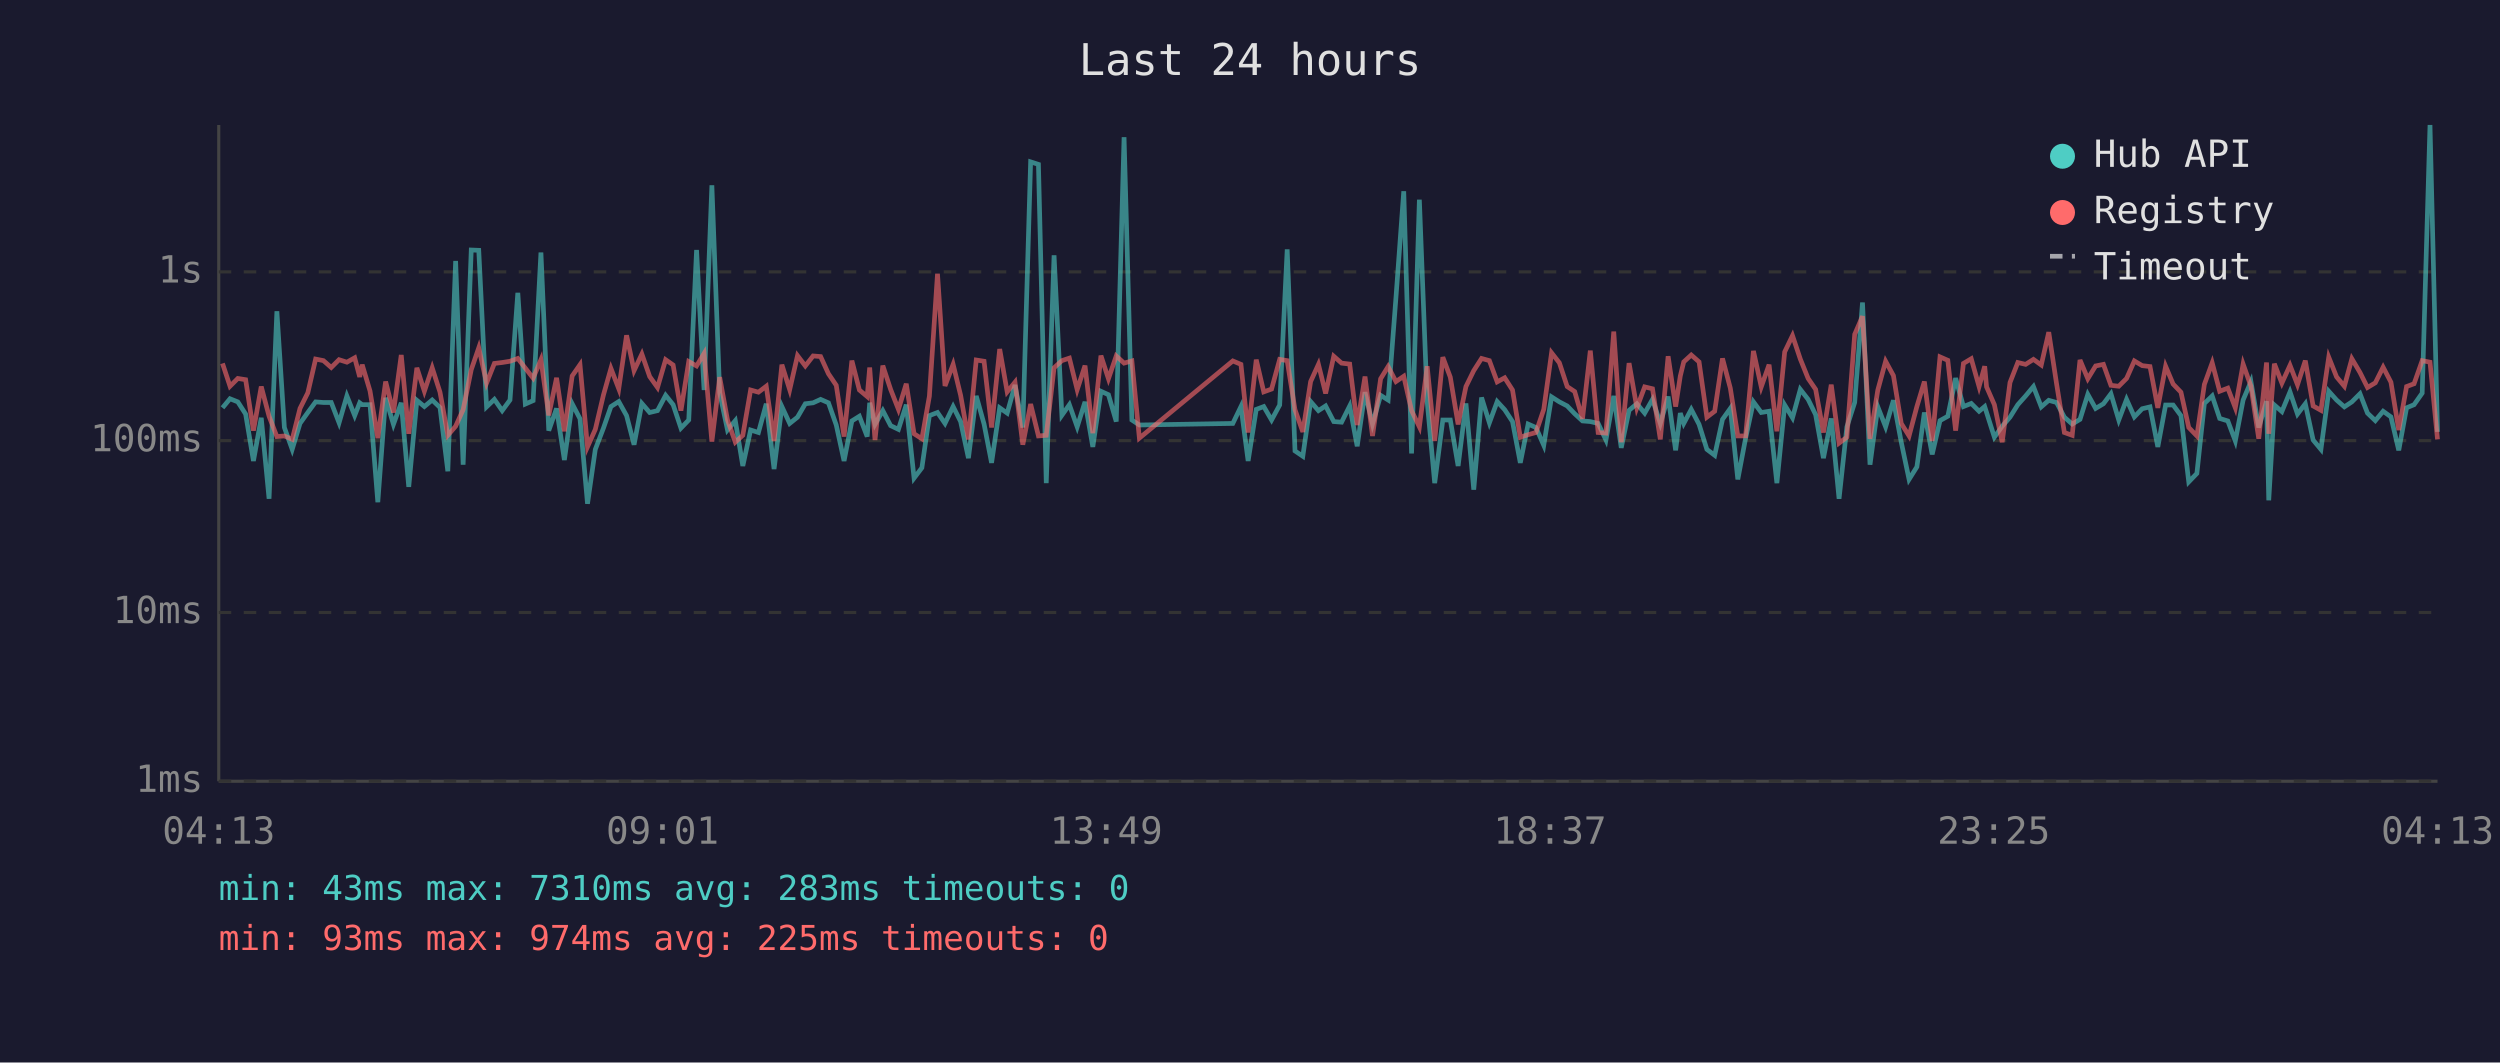
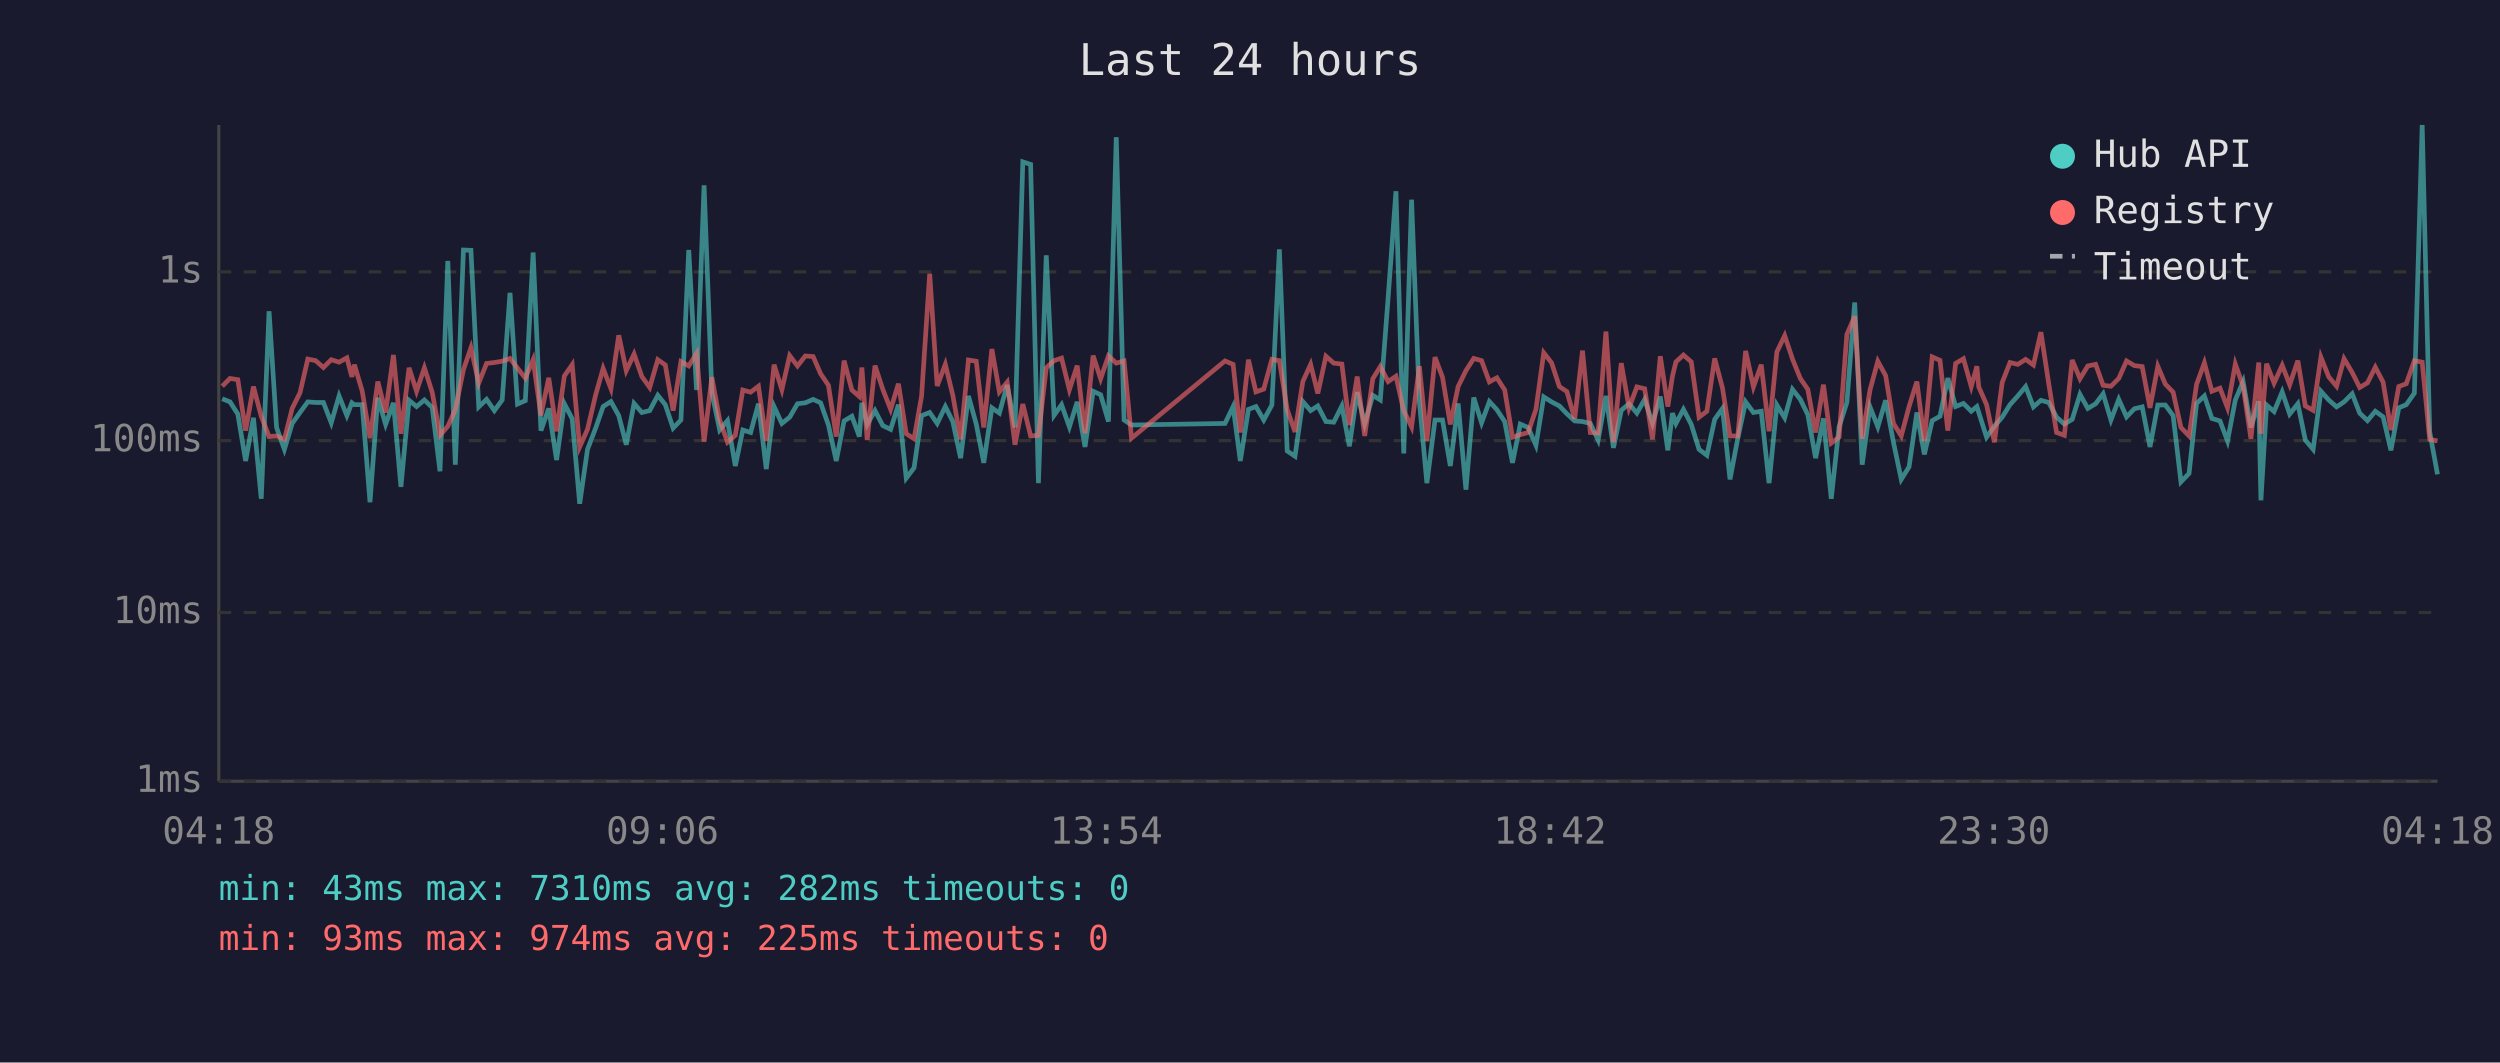
<svg xmlns="http://www.w3.org/2000/svg" viewBox="0 0 800 340" font-family="monospace" font-size="12">
  <rect width="800" height="340" fill="#1a1a2e" />
  <text x="400" y="24" fill="#e0e0e0" font-size="14" text-anchor="middle">Last 24 hours</text>
  <line x1="70" y1="40" x2="70" y2="250" stroke="#444" stroke-width="1" />
  <line x1="70" y1="250" x2="780" y2="250" stroke="#444" stroke-width="1" />
  <line x1="70" y1="250" x2="780" y2="250" stroke="#333" stroke-width="1" stroke-dasharray="4" />
  <text x="65" y="250" fill="#888" text-anchor="end" dominant-baseline="middle">1ms</text>
  <line x1="70" y1="196" x2="780" y2="196" stroke="#333" stroke-width="1" stroke-dasharray="4" />
  <text x="65" y="196" fill="#888" text-anchor="end" dominant-baseline="middle">10ms</text>
  <line x1="70" y1="141" x2="780" y2="141" stroke="#333" stroke-width="1" stroke-dasharray="4" />
  <text x="65" y="141" fill="#888" text-anchor="end" dominant-baseline="middle">100ms</text>
  <line x1="70" y1="87" x2="780" y2="87" stroke="#333" stroke-width="1" stroke-dasharray="4" />
  <text x="65" y="87" fill="#888" text-anchor="end" dominant-baseline="middle">1s</text>
-   <text x="70" y="270" fill="#888" text-anchor="middle">04:13</text>
-   <text x="212" y="270" fill="#888" text-anchor="middle">09:01</text>
-   <text x="354" y="270" fill="#888" text-anchor="middle">13:49</text>
-   <text x="496" y="270" fill="#888" text-anchor="middle">18:37</text>
-   <text x="638" y="270" fill="#888" text-anchor="middle">23:25</text>
-   <text x="780" y="270" fill="#888" text-anchor="middle">04:13</text>
-   <polyline points="71.2,130.5 73.6,127.6 76.1,128.6 78.6,132.5 81.1,147.5 83.6,133.7 86.1,159.6 88.6,99.6 91.0,136.8 93.5,143.8 96.0,135.5 98.5,132.0 101.0,128.6 103.5,128.8 106.0,128.8 108.5,135.3 111.0,126.7 113.5,133.0 115.1,128.9 115.9,129.5 118.4,129.5 120.9,160.7 123.4,127.3 125.9,135.8 128.4,128.9 130.8,155.8 133.4,128.1 135.8,130.1 138.3,128.0 140.8,130.4 143.3,150.8 145.8,83.5 148.2,148.7 150.8,80.0 153.2,80.1 155.7,130.2 158.2,127.8 160.7,131.4 163.2,128.0 165.7,93.7 168.1,129.3 170.6,128.2 173.1,80.8 175.6,137.8 178.1,130.7 180.6,147.2 183.1,129.2 185.6,134.0 188.0,161.2 190.5,143.8 193.1,137.0 195.5,130.1 198.0,128.5 200.5,133.0 202.9,142.3 205.4,129.1 207.9,132.0 210.4,131.4 213.0,126.5 215.4,129.5 217.9,137.0 220.4,134.4 222.9,80.0 225.3,124.8 227.8,59.3 230.3,125.7 232.8,137.6 235.3,134.6 237.7,149.1 240.2,137.6 242.7,138.4 245.2,129.2 247.7,150.1 250.2,130.1 252.7,135.5 255.2,133.5 257.7,129.2 260.2,128.9 262.6,127.8 265.1,128.9 267.6,136.0 270.1,147.5 272.6,134.7 275.0,133.2 277.5,139.7 278.3,128.9 280.0,135.8 282.5,131.4 285.0,136.2 287.5,137.4 290.0,129.5 292.5,153.0 295.0,149.7 297.4,133.0 300.0,132.0 302.4,135.5 305.0,130.1 307.4,134.9 309.9,146.6 312.4,126.7 314.9,135.7 317.3,148.1 319.9,130.5 322.3,132.2 324.8,123.2 327.3,136.8 329.8,51.8 332.3,52.6 334.8,154.6 337.3,81.7 339.8,132.9 342.2,129.5 344.7,136.6 347.2,128.6 349.7,143.0 352.3,125.2 354.7,126.3 357.2,134.9 359.7,43.9 362.2,134.4 364.6,136.0 394.5,135.5 397.1,130.1 399.4,147.5 402.0,131.0 404.4,130.1 406.9,134.4 409.5,129.6 411.9,79.8 414.4,144.3 416.9,146.0 419.4,128.5 421.9,131.4 424.2,129.9 426.8,134.9 429.3,135.1 431.9,129.9 434.3,142.8 436.8,125.5 439.2,135.7 441.8,126.5 444.2,128.0 446.7,95.3 449.2,61.2 451.7,145.1 454.2,63.9 456.7,128.5 459.1,154.6 461.7,134.4 464.1,134.4 466.6,149.1 469.1,129.1 471.6,156.7 474.1,127.2 476.6,135.3 479.1,128.5 481.5,131.1 484.0,134.9 486.5,148.1 489.0,135.7 491.5,136.8 494.0,142.5 496.5,127.0 499.0,128.6 501.5,129.9 503.9,132.4 506.4,134.7 508.9,134.9 511.4,135.5 513.9,140.8 516.4,126.7 518.8,143.3 521.3,131.3 523.8,129.2 526.3,132.2 528.8,127.8 531.3,135.5 533.8,126.9 536.2,144.1 537.7,132.2 538.8,135.5 541.2,131.0 543.7,135.8 546.2,143.8 548.7,145.7 551.2,134.2 553.7,130.7 556.1,153.4 558.6,140.2 561.1,128.6 563.6,132.0 566.1,131.6 568.6,154.6 571.1,129.6 573.6,133.7 576.1,124.6 578.6,127.8 581.0,132.7 583.5,146.6 586.0,133.9 588.5,159.6 591.0,136.6 593.5,128.8 596.0,96.8 598.4,148.7 600.9,130.2 603.4,136.6 605.9,128.1 608.4,141.5 610.9,153.4 613.4,149.4 615.8,132.0 618.3,145.4 620.8,134.6 623.3,133.2 625.8,121.0 628.3,130.1 630.8,129.1 633.3,131.6 635.1,130.1 635.7,132.0 638.2,139.9 640.7,136.4 643.2,133.5 645.7,129.5 648.2,126.7 650.7,123.7 653.2,130.2 655.6,128.1 658.1,128.8 660.6,133.5 663.1,135.7 665.6,134.2 668.1,126.2 670.6,130.7 673.1,129.2 675.5,126.0 678.0,134.4 680.5,127.8 683.0,133.4 685.5,130.8 688.0,130.2 690.5,143.0 693.0,129.6 695.4,129.6 697.9,133.0 700.4,154.2 703.0,151.5 705.4,129.1 707.9,126.7 710.3,133.9 712.9,134.7 715.3,141.1 717.8,128.0 720.3,122.1 722.8,136.8 725.3,128.4 726.0,160.1 727.8,129.6 730.2,131.7 732.8,125.4 735.2,132.5 737.7,129.2 740.2,140.8 742.7,143.8 745.2,125.2 747.7,128.0 750.2,130.2 752.6,128.6 755.2,126.0 757.6,132.2 760.1,134.6 762.6,131.6 765.1,133.4 767.6,144.1 770.1,130.5 772.5,129.5 775.1,125.8 777.6,40.0 780.0,138.2" fill="none" stroke="#4ecdc4" stroke-width="1.5" opacity="0.6" />
-   <polyline points="71.2,116.3 73.6,123.6 76.1,121.1 78.6,121.5 81.1,137.8 83.6,123.7 86.1,133.2 88.6,139.7 91.0,139.5 93.5,140.6 96.0,130.7 98.5,125.7 101.0,114.9 103.5,115.4 106.0,117.6 108.5,115.1 111.0,115.9 113.5,114.5 115.1,120.6 115.9,116.7 118.4,125.1 120.9,140.2 123.4,122.1 125.9,132.0 128.4,113.6 130.8,138.8 133.4,117.7 135.8,125.2 138.3,117.7 140.8,125.5 143.3,139.3 145.8,136.4 148.2,131.1 150.8,118.3 153.2,111.3 155.7,122.6 158.2,116.3 160.7,116.0 163.2,115.6 165.7,114.7 168.1,117.8 170.6,121.0 173.1,115.1 175.6,132.9 178.1,120.9 180.6,138.0 183.1,120.3 185.6,116.7 188.0,143.0 190.5,137.4 193.1,126.4 195.5,117.9 198.0,124.4 200.5,107.3 202.9,118.6 205.4,113.3 207.9,120.5 210.4,124.0 213.0,115.1 215.4,116.8 217.9,131.4 220.4,115.7 222.9,117.1 225.3,113.1 227.8,141.3 230.3,120.7 232.8,134.4 235.3,141.5 237.7,139.3 240.2,124.8 242.7,125.5 245.2,123.6 247.7,141.1 250.2,116.7 252.7,124.7 255.2,113.8 257.7,117.1 260.2,113.9 262.6,114.1 265.1,119.6 267.6,123.3 270.1,139.7 272.6,115.4 275.0,124.8 277.5,126.9 278.3,117.6 280.0,140.8 282.5,117.0 285.0,124.6 287.5,131.0 290.0,122.8 292.5,138.8 295.0,140.4 297.4,126.8 300.0,87.6 302.4,123.5 305.0,116.6 307.4,126.5 309.9,140.6 312.4,115.2 314.9,115.6 317.3,136.8 319.9,111.7 322.3,125.4 324.8,122.3 327.3,142.3 329.8,129.3 332.3,139.5 334.8,139.3 337.3,117.7 339.8,115.4 342.2,114.6 344.7,124.7 347.2,117.0 349.7,138.6 352.3,113.8 354.7,121.2 357.2,113.9 359.7,116.2 362.2,115.5 364.6,140.2 394.5,115.5 397.1,116.6 399.4,138.4 402.0,115.1 404.4,125.4 406.9,124.5 409.5,115.0 411.9,115.4 414.4,131.1 416.9,138.2 419.4,122.1 421.9,116.6 424.2,125.9 426.8,114.0 429.3,116.2 431.9,116.5 434.3,136.0 436.8,120.5 439.2,139.5 441.8,121.2 444.2,117.3 446.7,122.1 449.2,120.4 451.7,131.4 454.2,136.6 456.7,117.2 459.1,141.1 461.7,114.3 464.1,120.7 466.6,135.8 469.1,123.7 471.6,118.6 474.1,114.7 476.6,115.4 479.1,122.2 481.5,120.9 484.0,124.8 486.5,139.9 489.0,139.1 491.5,138.4 494.0,131.0 496.5,112.9 499.0,116.1 501.5,123.7 503.9,125.3 506.4,134.0 508.9,112.2 511.4,138.4 513.9,138.6 516.4,106.1 518.8,141.5 521.3,116.2 523.8,130.5 526.3,123.8 528.8,124.4 531.3,140.6 533.8,114.0 536.2,130.1 537.7,120.3 538.8,115.8 541.2,113.6 543.7,115.8 546.2,133.5 548.7,131.6 551.2,114.7 553.7,124.2 556.1,139.5 558.6,139.5 561.1,112.3 563.6,123.8 566.1,116.7 568.6,138.0 571.1,112.6 573.6,107.4 576.1,114.9 578.6,121.1 581.0,124.6 583.5,138.4 586.0,123.1 588.5,141.8 591.0,139.9 593.5,107.0 596.0,101.2 598.4,140.4 600.9,124.8 603.4,115.6 605.9,120.2 608.4,135.5 610.9,139.5 613.4,130.1 615.8,122.1 618.3,141.1 620.8,114.2 623.3,115.3 625.8,137.8 628.3,116.3 630.8,114.8 633.3,123.7 635.1,117.2 635.7,123.8 638.2,129.5 640.7,141.5 643.2,122.4 645.7,116.0 648.2,116.6 650.7,115.0 653.2,116.8 655.6,106.3 658.1,122.8 660.6,138.4 663.1,139.3 665.6,115.2 668.1,121.2 670.6,117.1 673.1,116.6 675.5,123.3 678.0,123.6 680.5,121.1 683.0,115.5 685.5,117.0 688.0,117.3 690.5,130.5 693.0,117.2 695.4,122.9 697.9,125.5 700.4,136.8 703.0,139.5 705.4,123.0 707.9,116.1 710.3,125.2 712.9,124.2 715.3,130.5 717.8,116.5 720.3,123.6 722.8,140.4 725.3,116.0 726.0,138.8 727.8,116.4 730.2,122.6 732.8,116.9 735.2,123.1 737.7,115.4 740.2,129.9 742.7,131.3 745.2,114.3 747.7,120.6 750.2,123.6 752.6,114.8 755.2,119.2 757.6,124.0 760.1,122.5 762.6,117.5 765.1,122.3 767.6,137.6 770.1,123.7 772.5,122.8 775.1,115.4 777.6,115.9 780.0,140.6" fill="none" stroke="#ff6b6b" stroke-width="1.5" opacity="0.6" />
+   <text x="70" y="270" fill="#888" text-anchor="middle">04:18</text>
+   <text x="212" y="270" fill="#888" text-anchor="middle">09:06</text>
+   <text x="354" y="270" fill="#888" text-anchor="middle">13:54</text>
+   <text x="496" y="270" fill="#888" text-anchor="middle">18:42</text>
+   <text x="638" y="270" fill="#888" text-anchor="middle">23:30</text>
+   <text x="780" y="270" fill="#888" text-anchor="middle">04:18</text>
+   <polyline points="71.1,127.6 73.6,128.6 76.1,132.5 78.6,147.5 81.1,133.7 83.6,159.6 86.1,99.6 88.5,136.8 91.0,143.8 93.5,135.5 96.0,132.0 98.5,128.6 101.0,128.8 103.5,128.8 106.0,135.3 108.5,126.7 111.0,133.0 112.6,128.9 113.4,129.5 115.9,129.5 118.4,160.7 120.9,127.3 123.4,135.8 125.9,128.9 128.3,155.8 130.9,128.1 133.3,130.1 135.8,128.0 138.3,130.4 140.8,150.8 143.3,83.5 145.7,148.7 148.3,80.0 150.7,80.1 153.2,130.2 155.7,127.8 158.2,131.4 160.7,128.0 163.2,93.7 165.6,129.3 168.1,128.2 170.6,80.8 173.1,137.8 175.6,130.7 178.1,147.2 180.6,129.2 183.1,134.0 185.5,161.2 188.0,143.8 190.6,137.0 193.0,130.1 195.5,128.5 198.0,133.0 200.4,142.3 202.9,129.1 205.4,132.0 207.9,131.4 210.5,126.5 212.9,129.5 215.4,137.0 217.9,134.4 220.4,80.0 222.9,124.8 225.3,59.3 227.8,125.7 230.3,137.6 232.8,134.6 235.3,149.1 237.7,137.6 240.2,138.4 242.7,129.2 245.2,150.1 247.7,130.1 250.2,135.5 252.7,133.5 255.2,129.2 257.7,128.9 260.2,127.8 262.6,128.9 265.1,136.0 267.6,147.5 270.1,134.7 272.6,133.2 275.0,139.7 275.8,128.9 277.5,135.8 280.0,131.4 282.5,136.2 285.0,137.4 287.5,129.5 290.0,153.0 292.5,149.7 294.9,133.0 297.5,132.0 299.9,135.5 302.5,130.1 304.9,134.9 307.4,146.6 309.9,126.7 312.4,135.7 314.8,148.1 317.4,130.5 319.8,132.2 322.3,123.2 324.8,136.8 327.3,51.8 329.8,52.6 332.3,154.6 334.8,81.7 337.3,132.9 339.7,129.5 342.2,136.6 344.7,128.6 347.2,143.0 349.8,125.2 352.2,126.3 354.7,134.9 357.2,43.9 359.7,134.4 362.1,136.0 392.0,135.5 394.6,130.1 396.9,147.5 399.5,131.0 401.9,130.1 404.4,134.4 407.0,129.6 409.4,79.8 411.9,144.3 414.4,146.0 416.9,128.5 419.4,131.4 421.7,129.9 424.3,134.9 426.8,135.1 429.4,129.9 431.8,142.8 434.3,125.5 436.7,135.7 439.3,126.5 441.7,128.0 444.2,95.3 446.7,61.2 449.2,145.1 451.7,63.9 454.2,128.5 456.6,154.6 459.2,134.4 461.6,134.4 464.1,149.1 466.6,129.1 469.1,156.7 471.6,127.2 474.1,135.3 476.6,128.5 479.0,131.1 481.5,134.9 484.0,148.1 486.5,135.7 489.0,136.8 491.5,142.5 494.0,127.0 496.5,128.6 499.0,129.9 501.4,132.4 503.9,134.7 506.4,134.9 508.9,135.5 511.4,140.8 513.9,126.7 516.3,143.3 518.8,131.3 521.3,129.2 523.8,132.2 526.3,127.8 528.8,135.5 531.3,126.9 533.7,144.1 535.2,132.2 536.3,135.5 538.7,131.0 541.2,135.8 543.7,143.8 546.2,145.7 548.7,134.2 551.2,130.7 553.6,153.4 556.1,140.2 558.6,128.6 561.1,132.0 563.6,131.6 566.1,154.6 568.6,129.6 571.1,133.7 573.6,124.6 576.1,127.8 578.5,132.7 581.0,146.6 583.5,133.9 586.0,159.6 588.5,136.6 591.0,128.8 593.5,96.8 595.9,148.7 598.4,130.2 600.9,136.6 603.4,128.1 605.9,141.5 608.4,153.4 610.9,149.4 613.4,132.0 615.8,145.4 618.3,134.6 620.8,133.2 623.3,121.0 625.8,130.1 628.3,129.1 630.8,131.6 632.6,130.1 633.2,132.0 635.7,139.9 638.2,136.4 640.7,133.5 643.2,129.5 645.7,126.7 648.2,123.7 650.7,130.2 653.1,128.1 655.6,128.8 658.1,133.5 660.6,135.7 663.1,134.2 665.6,126.2 668.1,130.7 670.6,129.2 673.0,126.0 675.5,134.4 678.0,127.8 680.5,133.4 683.0,130.8 685.5,130.2 688.0,143.0 690.5,129.6 692.9,129.6 695.4,133.0 697.9,154.2 700.5,151.5 702.9,129.1 705.4,126.7 707.8,133.9 710.4,134.7 712.8,141.1 715.3,128.0 717.8,122.1 720.3,136.8 722.8,128.4 723.5,160.1 725.3,129.6 727.7,131.7 730.3,125.4 732.7,132.5 735.3,129.2 737.7,140.8 740.2,143.8 742.7,125.2 745.2,128.0 747.7,130.2 750.1,128.6 752.7,126.0 755.1,132.2 757.6,134.6 760.1,131.6 762.6,133.4 765.1,144.1 767.6,130.5 770.0,129.5 772.6,125.8 775.1,40.0 777.5,138.2 780.0,151.8" fill="none" stroke="#4ecdc4" stroke-width="1.5" opacity="0.6" />
+   <polyline points="71.1,123.6 73.6,121.1 76.1,121.5 78.6,137.8 81.1,123.7 83.6,133.2 86.1,139.7 88.5,139.5 91.0,140.6 93.5,130.7 96.0,125.7 98.5,114.9 101.0,115.4 103.5,117.6 106.0,115.1 108.5,115.9 111.0,114.5 112.6,120.6 113.4,116.7 115.9,125.1 118.4,140.2 120.9,122.1 123.4,132.0 125.9,113.6 128.3,138.8 130.9,117.7 133.3,125.2 135.8,117.7 138.3,125.5 140.8,139.3 143.3,136.4 145.7,131.1 148.3,118.3 150.7,111.3 153.2,122.6 155.7,116.3 158.2,116.0 160.7,115.6 163.2,114.7 165.6,117.8 168.1,121.0 170.6,115.1 173.1,132.9 175.6,120.9 178.1,138.0 180.6,120.3 183.1,116.7 185.5,143.0 188.0,137.4 190.6,126.4 193.0,117.9 195.5,124.4 198.0,107.3 200.4,118.6 202.9,113.3 205.4,120.5 207.9,124.0 210.5,115.1 212.9,116.8 215.4,131.4 217.9,115.7 220.4,117.1 222.9,113.1 225.3,141.3 227.8,120.7 230.3,134.4 232.8,141.5 235.3,139.3 237.7,124.8 240.2,125.5 242.7,123.6 245.2,141.1 247.7,116.7 250.2,124.7 252.7,113.8 255.2,117.1 257.7,113.9 260.2,114.1 262.6,119.6 265.1,123.3 267.6,139.7 270.1,115.4 272.6,124.8 275.0,126.9 275.8,117.6 277.5,140.8 280.0,117.0 282.5,124.6 285.0,131.0 287.5,122.8 290.0,138.8 292.5,140.4 294.9,126.8 297.5,87.6 299.9,123.5 302.5,116.6 304.9,126.5 307.4,140.6 309.9,115.2 312.4,115.6 314.8,136.8 317.4,111.7 319.8,125.4 322.3,122.3 324.8,142.3 327.3,129.3 329.8,139.5 332.3,139.3 334.8,117.7 337.3,115.4 339.7,114.6 342.2,124.7 344.7,117.0 347.2,138.6 349.8,113.8 352.2,121.2 354.7,113.9 357.2,116.2 359.7,115.5 362.1,140.2 392.0,115.5 394.6,116.6 396.9,138.4 399.5,115.1 401.9,125.4 404.4,124.5 407.0,115.0 409.4,115.4 411.9,131.1 414.4,138.2 416.9,122.1 419.4,116.6 421.7,125.9 424.3,114.0 426.8,116.2 429.4,116.5 431.8,136.0 434.3,120.5 436.7,139.5 439.3,121.2 441.7,117.3 444.2,122.1 446.7,120.4 449.2,131.4 451.7,136.6 454.2,117.2 456.6,141.1 459.2,114.3 461.6,120.7 464.1,135.8 466.6,123.7 469.1,118.6 471.6,114.7 474.1,115.4 476.6,122.2 479.0,120.9 481.5,124.8 484.0,139.9 486.5,139.1 489.0,138.4 491.5,131.0 494.0,112.9 496.5,116.1 499.0,123.7 501.4,125.3 503.9,134.0 506.4,112.2 508.9,138.4 511.4,138.6 513.9,106.1 516.3,141.5 518.8,116.2 521.3,130.5 523.8,123.8 526.3,124.4 528.8,140.6 531.3,114.0 533.7,130.1 535.2,120.3 536.3,115.8 538.7,113.6 541.2,115.8 543.7,133.5 546.2,131.6 548.7,114.7 551.2,124.2 553.6,139.5 556.1,139.5 558.6,112.3 561.1,123.8 563.6,116.7 566.1,138.0 568.6,112.6 571.1,107.4 573.6,114.9 576.1,121.1 578.5,124.6 581.0,138.4 583.5,123.1 586.0,141.8 588.5,139.9 591.0,107.0 593.5,101.2 595.9,140.4 598.4,124.8 600.9,115.6 603.4,120.2 605.9,135.5 608.4,139.5 610.9,130.1 613.4,122.1 615.8,141.1 618.3,114.2 620.8,115.3 623.3,137.8 625.8,116.3 628.3,114.8 630.8,123.7 632.6,117.2 633.2,123.8 635.7,129.5 638.2,141.5 640.7,122.4 643.2,116.0 645.7,116.6 648.2,115.0 650.7,116.8 653.1,106.3 655.6,122.8 658.1,138.4 660.6,139.3 663.1,115.2 665.6,121.2 668.1,117.1 670.6,116.6 673.0,123.3 675.5,123.6 678.0,121.1 680.5,115.5 683.0,117.0 685.5,117.3 688.0,130.5 690.5,117.2 692.9,122.9 695.4,125.5 697.9,136.8 700.5,139.5 702.9,123.0 705.4,116.1 707.8,125.2 710.4,124.2 712.8,130.5 715.3,116.5 717.8,123.6 720.3,140.4 722.8,116.0 723.5,138.8 725.3,116.4 727.7,122.6 730.3,116.9 732.7,123.1 735.3,115.4 737.7,129.9 740.2,131.3 742.7,114.3 745.2,120.6 747.7,123.6 750.1,114.8 752.7,119.2 755.1,124.0 757.6,122.5 760.1,117.5 762.6,122.3 765.1,137.6 767.6,123.7 770.0,122.8 772.6,115.4 775.1,115.9 777.5,140.6 780.0,141.1" fill="none" stroke="#ff6b6b" stroke-width="1.5" opacity="0.6" />
  <circle cx="660" cy="50" r="4" fill="#4ecdc4" />
  <text x="670" y="50" fill="#e0e0e0" dominant-baseline="middle">Hub API</text>
  <circle cx="660" cy="68" r="4" fill="#ff6b6b" />
  <text x="670" y="68" fill="#e0e0e0" dominant-baseline="middle">Registry</text>
  <line x1="656" y1="82" x2="664" y2="82" stroke="#e0e0e0" stroke-width="1.5" stroke-dasharray="4,3" opacity="0.7" />
  <text x="670" y="86" fill="#e0e0e0" dominant-baseline="middle">Timeout</text>
-   <text x="70" y="288" fill="#4ecdc4" font-size="11">min: 43ms  max: 7310ms  avg: 283ms  timeouts: 0</text>
+   <text x="70" y="288" fill="#4ecdc4" font-size="11">min: 43ms  max: 7310ms  avg: 282ms  timeouts: 0</text>
  <text x="70" y="304" fill="#ff6b6b" font-size="11">min: 93ms  max: 974ms  avg: 225ms  timeouts: 0</text>
</svg>
